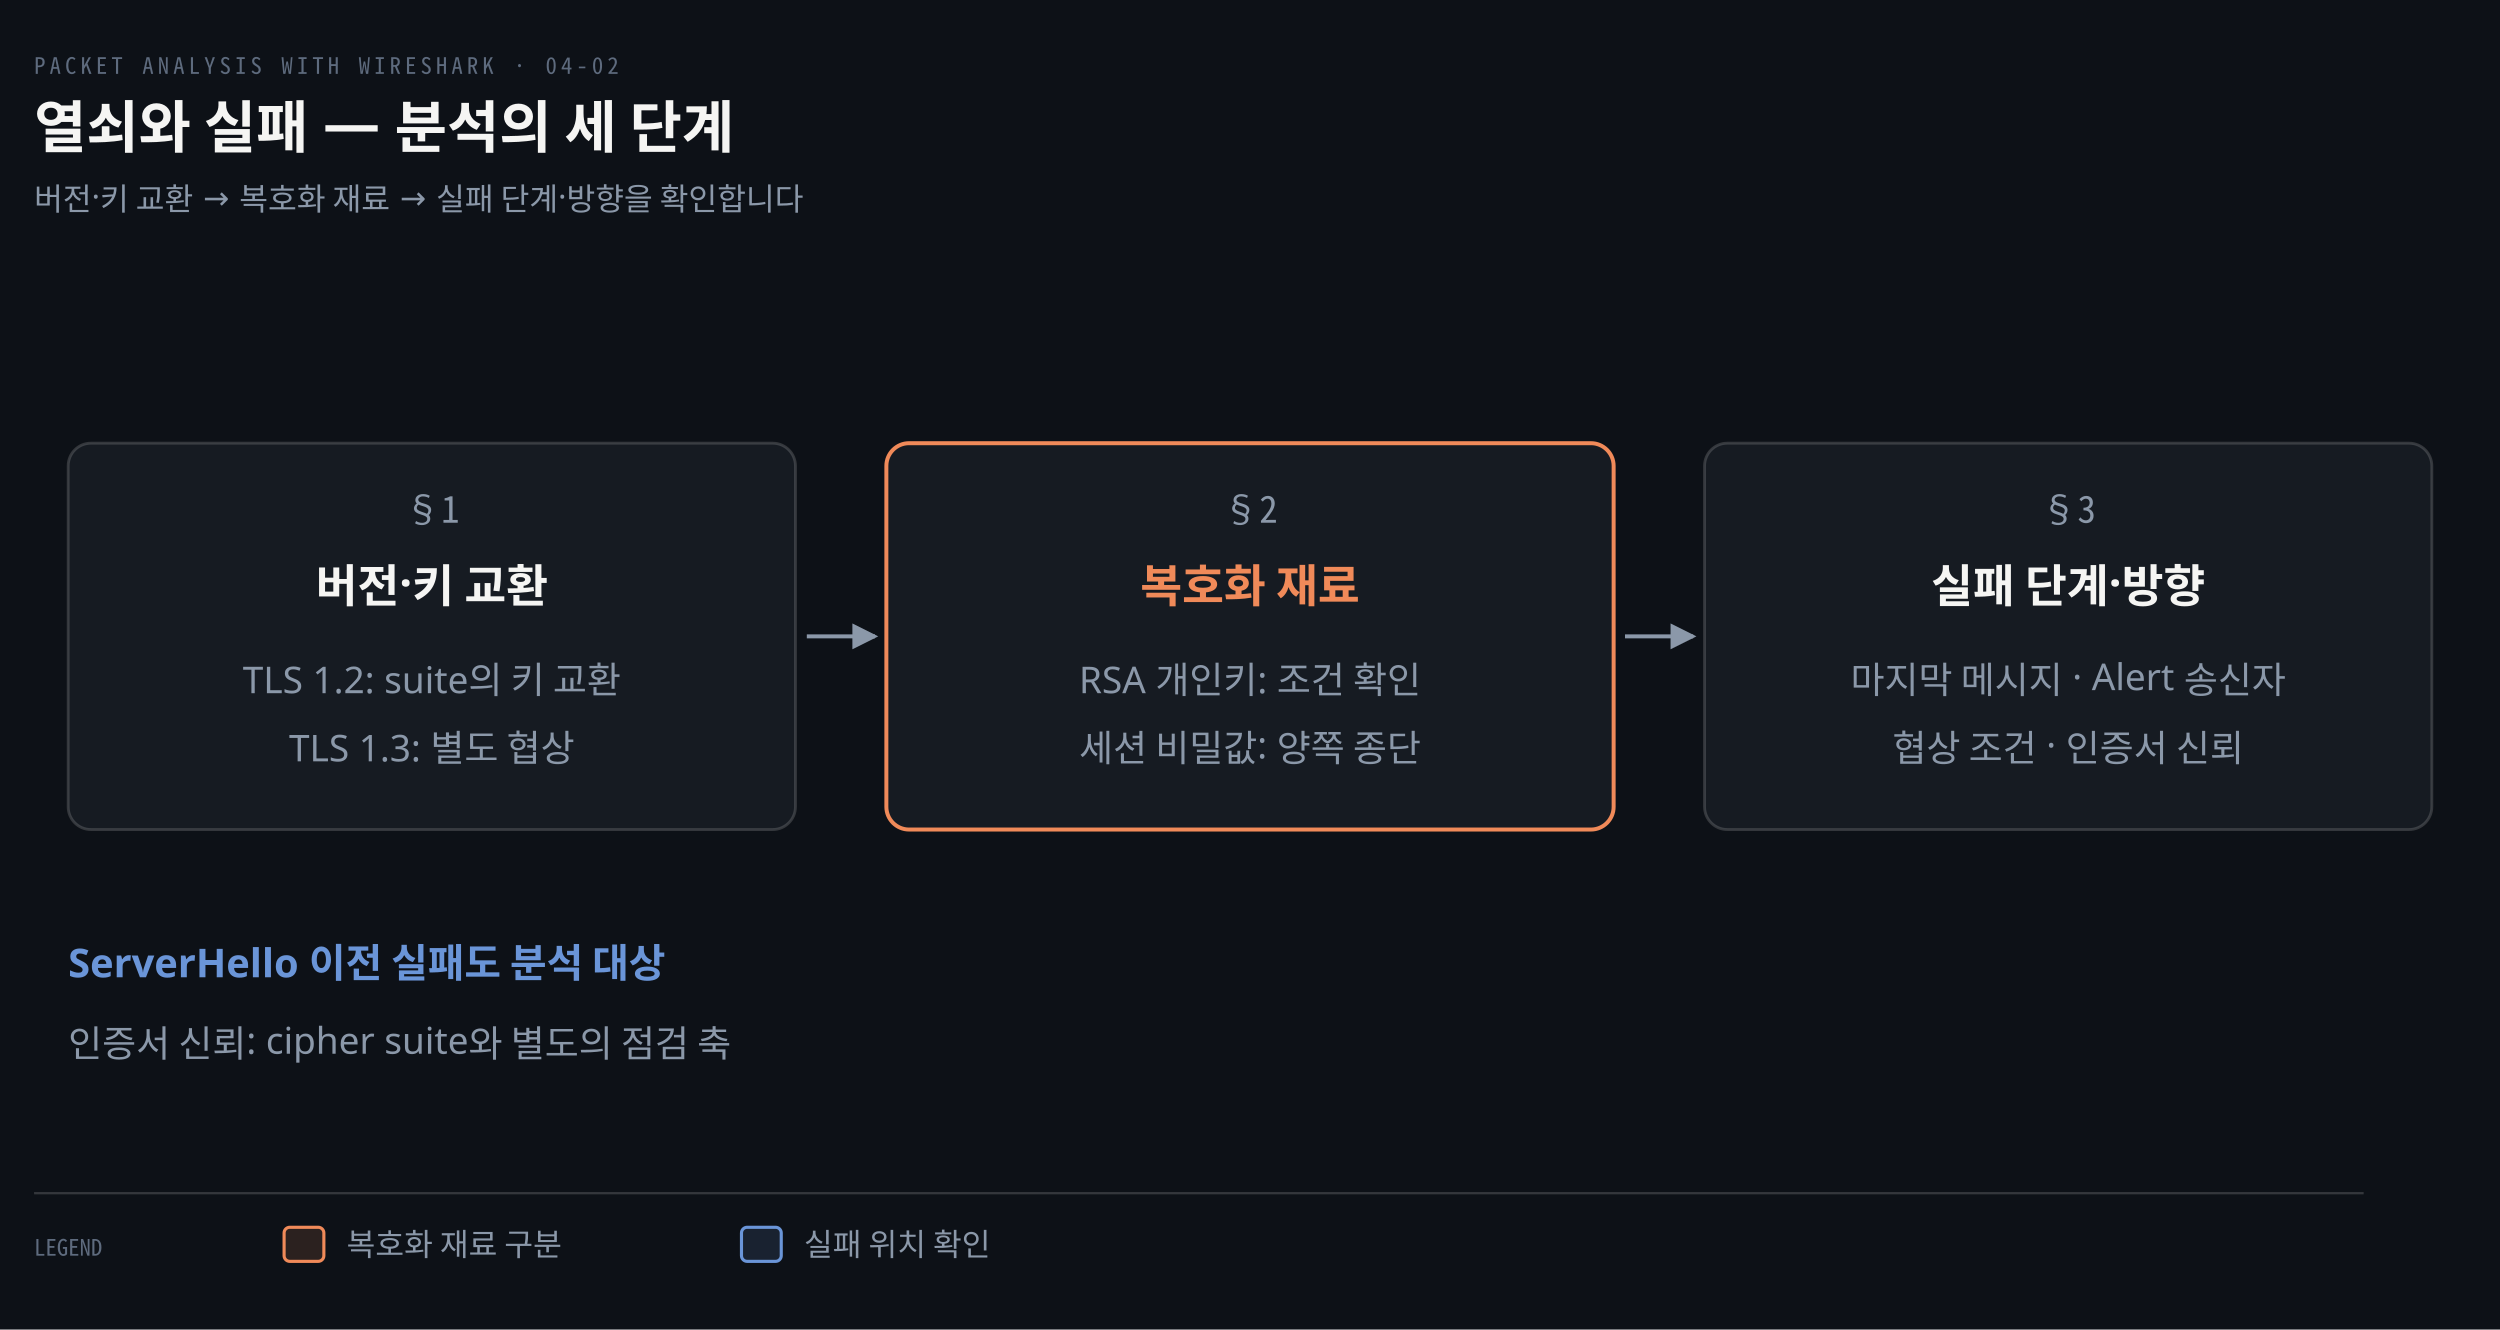
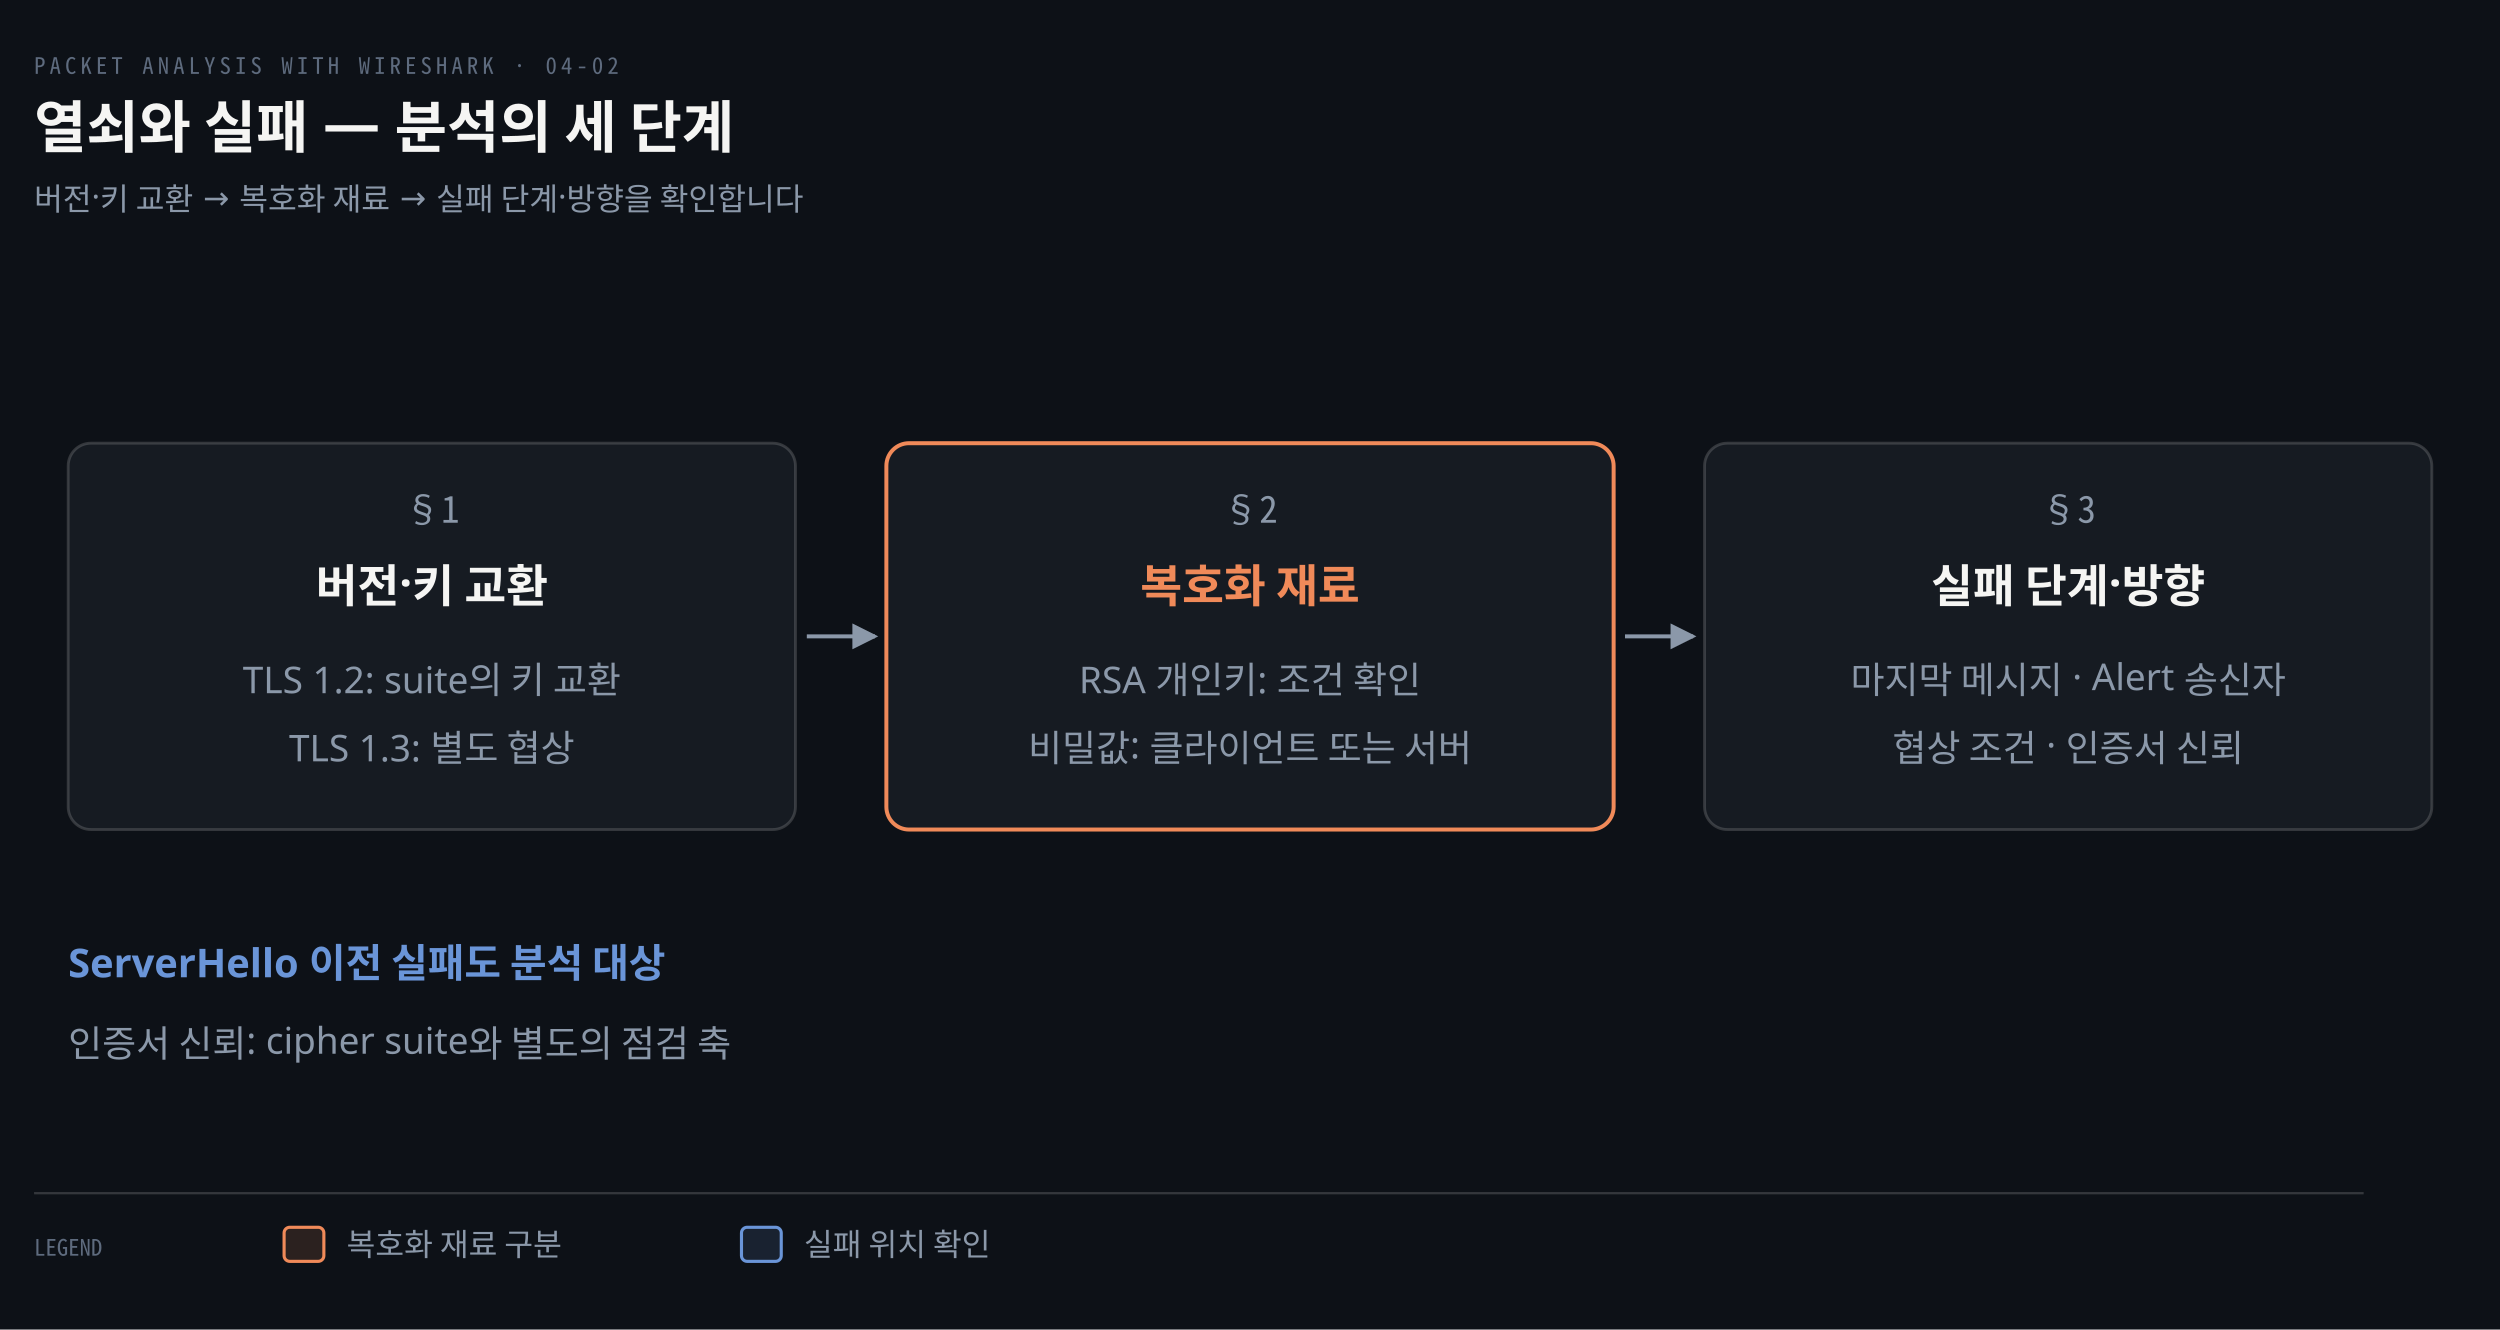
<svg xmlns="http://www.w3.org/2000/svg" viewBox="0 0 880 468" width="100%" role="img" aria-labelledby="dt dd">
  <defs>
    <marker id="ar" viewBox="0 0 8 8" refX="7" refY="4" markerWidth="6.5" markerHeight="6.5" orient="auto">
      <path d="M0 0 L8 4 L0 8 z" fill="#8B98A9" />
    </marker>
    <marker id="ok" viewBox="0 0 8 8" refX="7" refY="4" markerWidth="6.5" markerHeight="6.5" orient="auto">
      <path d="M0 0 L8 4 L0 8 z" fill="#3FB98C" />
    </marker>
    <marker id="warn" viewBox="0 0 8 8" refX="7" refY="4" markerWidth="6.5" markerHeight="6.5" orient="auto">
      <path d="M0 0 L8 4 L0 8 z" fill="#E3B341" />
    </marker>
    <marker id="bad" viewBox="0 0 8 8" refX="7" refY="4" markerWidth="6.5" markerHeight="6.5" orient="auto">
      <path d="M0 0 L8 4 L0 8 z" fill="#F0616D" />
    </marker>
    <marker id="info" viewBox="0 0 8 8" refX="7" refY="4" markerWidth="6.5" markerHeight="6.5" orient="auto">
      <path d="M0 0 L8 4 L0 8 z" fill="#6A95D8" />
    </marker>
    <marker id="acc" viewBox="0 0 8 8" refX="7" refY="4" markerWidth="6.5" markerHeight="6.5" orient="auto">
      <path d="M0 0 L8 4 L0 8 z" fill="#F08A59" />
    </marker>
    <marker id="soft" viewBox="0 0 8 8" refX="7" refY="4" markerWidth="6.5" markerHeight="6.5" orient="auto">
      <path d="M0 0 L8 4 L0 8 z" fill="#5E6B7E" />
    </marker>
  </defs>
  <rect width="880" height="468" fill="#0D1117" />
  <text x="12" y="26" font-family="'Geist Mono','Noto Sans Mono CJK KR',monospace" font-size="8" letter-spacing="0.18em" fill="#5E6B7E">PACKET ANALYSIS WITH WIRESHARK · 04-02</text>
  <text x="12" y="52" font-family="'Geist','Apple SD Gothic Neo','Noto Sans KR','Malgun Gothic',sans-serif" font-size="20" font-weight="600" fill="#F5F5F3">열쇠와 실패 — 분석의 세 단계</text>
  <text x="12" y="74" font-family="'Geist','Apple SD Gothic Neo','Noto Sans KR','Malgun Gothic',sans-serif" font-size="11" fill="#8B98A9">버전·키 교환 → 복호화 재료 → 실패 단계·방향을 확인합니다</text>
  <rect x="24" y="156" width="256" height="136" rx="8" fill="#161B22" stroke="rgba(191,192,192,0.22)" stroke-width="1" />
  <text x="152.0" y="184" text-anchor="middle" font-family="'Geist Mono','Noto Sans Mono CJK KR',monospace" font-size="13" font-weight="400" fill="#8B98A9">§1</text>
  <text x="152.0" y="212" text-anchor="middle" font-family="'Geist','Apple SD Gothic Neo','Noto Sans KR','Malgun Gothic',sans-serif" font-size="16" font-weight="600" fill="#F5F5F3">버전·키 교환</text>
  <text x="152.0" y="244" text-anchor="middle" font-family="'Geist','Apple SD Gothic Neo','Noto Sans KR','Malgun Gothic',sans-serif" font-size="13" font-weight="400" fill="#8B98A9">TLS 1.2: suite의 키 교환</text>
  <text x="152.0" y="268" text-anchor="middle" font-family="'Geist','Apple SD Gothic Neo','Noto Sans KR','Malgun Gothic',sans-serif" font-size="13" font-weight="400" fill="#8B98A9">TLS 1.3: 별도 협상</text>
  <path d="M 284 224.0 L 308 224.0" fill="none" stroke="#8B98A9" stroke-width="1.4" marker-end="url(#ar)" />
  <rect x="312" y="156" width="256" height="136" rx="8" fill="#161B22" stroke="#F08A59" stroke-width="1.4" />
  <text x="440.0" y="184" text-anchor="middle" font-family="'Geist Mono','Noto Sans Mono CJK KR',monospace" font-size="13" font-weight="400" fill="#8B98A9">§2</text>
  <text x="440.0" y="212" text-anchor="middle" font-family="'Geist','Apple SD Gothic Neo','Noto Sans KR','Malgun Gothic',sans-serif" font-size="16" font-weight="600" fill="#F08A59">복호화 재료</text>
  <text x="440.0" y="244" text-anchor="middle" font-family="'Geist','Apple SD Gothic Neo','Noto Sans KR','Malgun Gothic',sans-serif" font-size="13" font-weight="400" fill="#8B98A9">RSA 개인키: 조건 확인</text>
-   <text x="440.0" y="268" text-anchor="middle" font-family="'Geist','Apple SD Gothic Neo','Noto Sans KR','Malgun Gothic',sans-serif" font-size="13" font-weight="400" fill="#8B98A9">세션 비밀값: 양쪽 종단</text>
+   <text x="440.0" y="268" text-anchor="middle" font-family="'Geist','Apple SD Gothic Neo','Noto Sans KR','Malgun Gothic',sans-serif" font-size="13" font-weight="400" fill="#8B98A9">비밀값: 클라이언트 또는 서버</text>
  <path d="M 572 224.0 L 596 224.0" fill="none" stroke="#8B98A9" stroke-width="1.4" marker-end="url(#ar)" />
  <rect x="600" y="156" width="256" height="136" rx="8" fill="#161B22" stroke="rgba(191,192,192,0.22)" stroke-width="1" />
  <text x="728.0" y="184" text-anchor="middle" font-family="'Geist Mono','Noto Sans Mono CJK KR',monospace" font-size="13" font-weight="400" fill="#8B98A9">§3</text>
  <text x="728.0" y="212" text-anchor="middle" font-family="'Geist','Apple SD Gothic Neo','Noto Sans KR','Malgun Gothic',sans-serif" font-size="16" font-weight="600" fill="#F5F5F3">실패 단계·방향</text>
  <text x="728.0" y="244" text-anchor="middle" font-family="'Geist','Apple SD Gothic Neo','Noto Sans KR','Malgun Gothic',sans-serif" font-size="13" font-weight="400" fill="#8B98A9">마지막 메시지 · Alert 송신자</text>
  <text x="728.0" y="268" text-anchor="middle" font-family="'Geist','Apple SD Gothic Neo','Noto Sans KR','Malgun Gothic',sans-serif" font-size="13" font-weight="400" fill="#8B98A9">협상 조건 · 인증서 신뢰</text>
  <text x="24" y="344" text-anchor="start" font-family="'Geist','Apple SD Gothic Neo','Noto Sans KR','Malgun Gothic',sans-serif" font-size="14" font-weight="600" fill="#6A95D8">ServerHello 이전 실패도 분석 대상</text>
  <text x="24" y="372" text-anchor="start" font-family="'Geist','Apple SD Gothic Neo','Noto Sans KR','Malgun Gothic',sans-serif" font-size="13" font-weight="400" fill="#8B98A9">인증서 신뢰: cipher suite와 별도의 점검 축</text>
  <line x1="12" y1="420" x2="832" y2="420" stroke="rgba(191,192,192,0.22)" stroke-width="0.8" />
  <text x="12" y="442" text-anchor="start" font-family="'Geist Mono','Noto Sans Mono CJK KR',monospace" font-size="8" font-weight="400" fill="#5E6B7E">LEGEND</text>
  <rect x="100" y="432" width="14" height="12" rx="2" fill="#F08A5922" stroke="#F08A59" stroke-width="1.1" />
  <text x="122" y="442" text-anchor="start" font-family="'Geist','Apple SD Gothic Neo','Noto Sans KR','Malgun Gothic',sans-serif" font-size="11" font-weight="400" fill="#8B98A9">복호화 재료 구분</text>
  <rect x="261" y="432" width="14" height="12" rx="2" fill="#6A95D822" stroke="#6A95D8" stroke-width="1.1" />
  <text x="283" y="442" text-anchor="start" font-family="'Geist','Apple SD Gothic Neo','Noto Sans KR','Malgun Gothic',sans-serif" font-size="11" font-weight="400" fill="#8B98A9">실패 위치 확인</text>
</svg>
